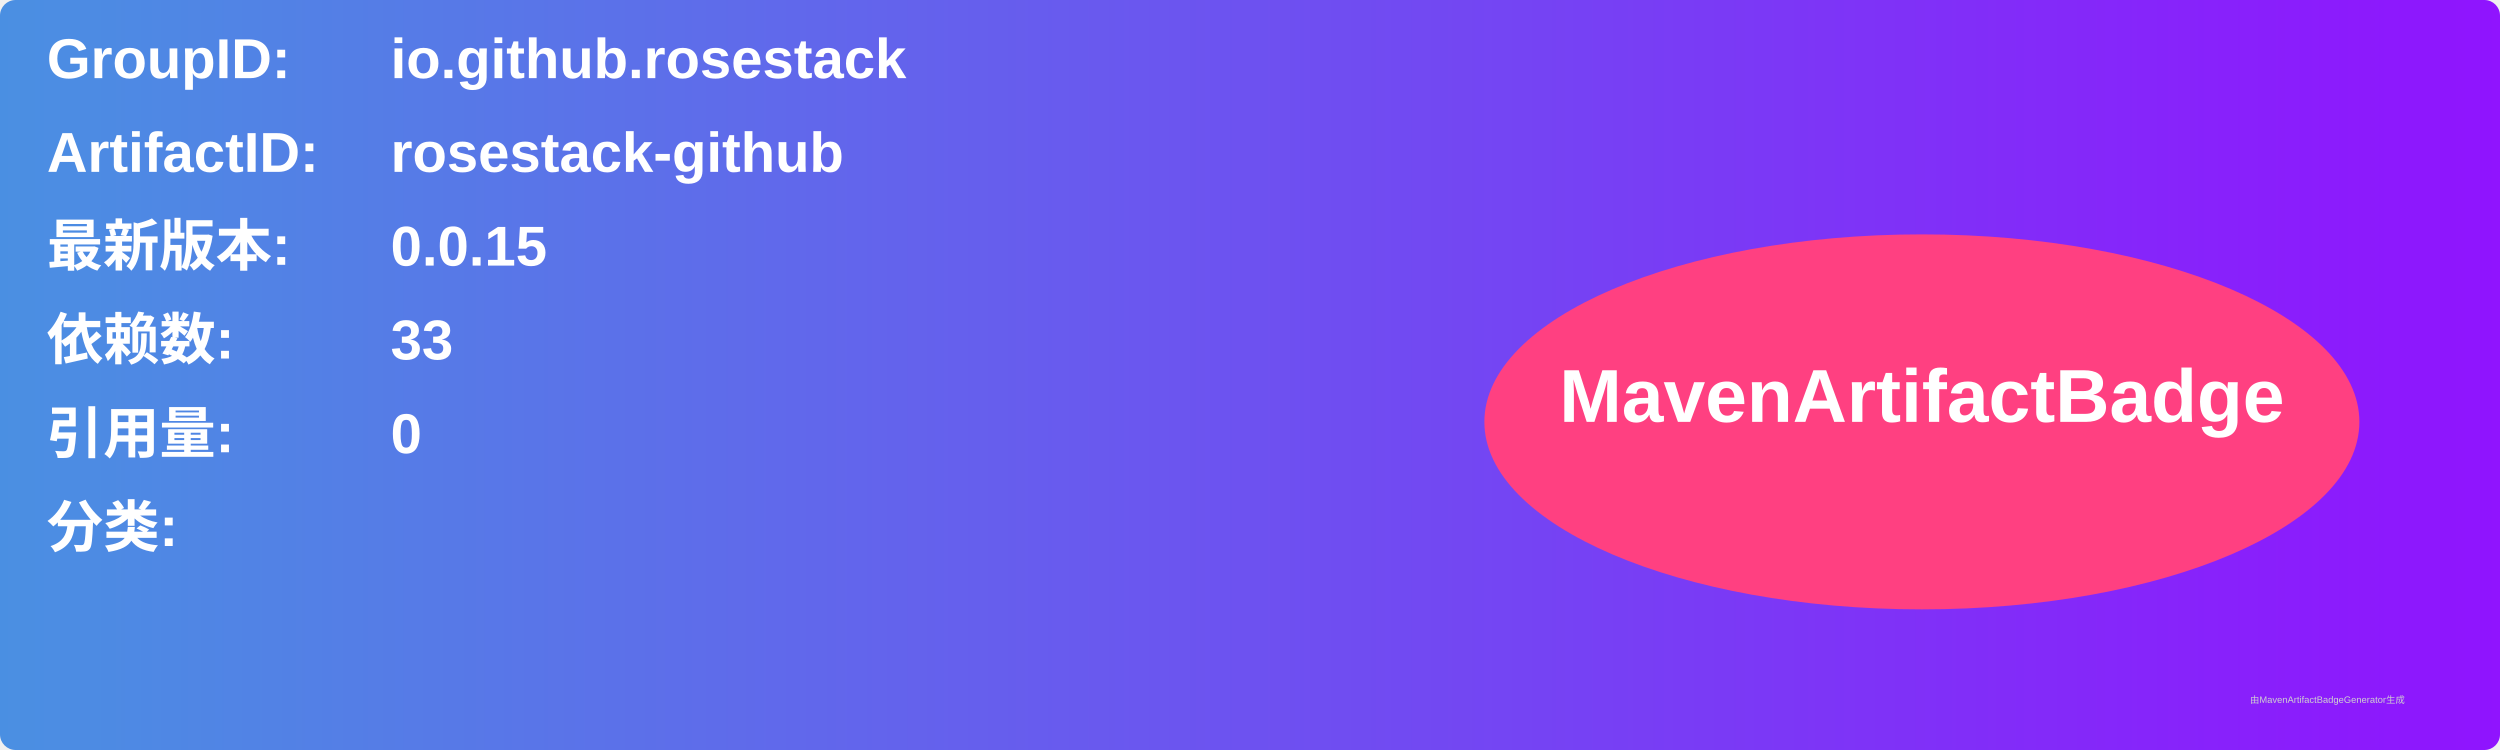
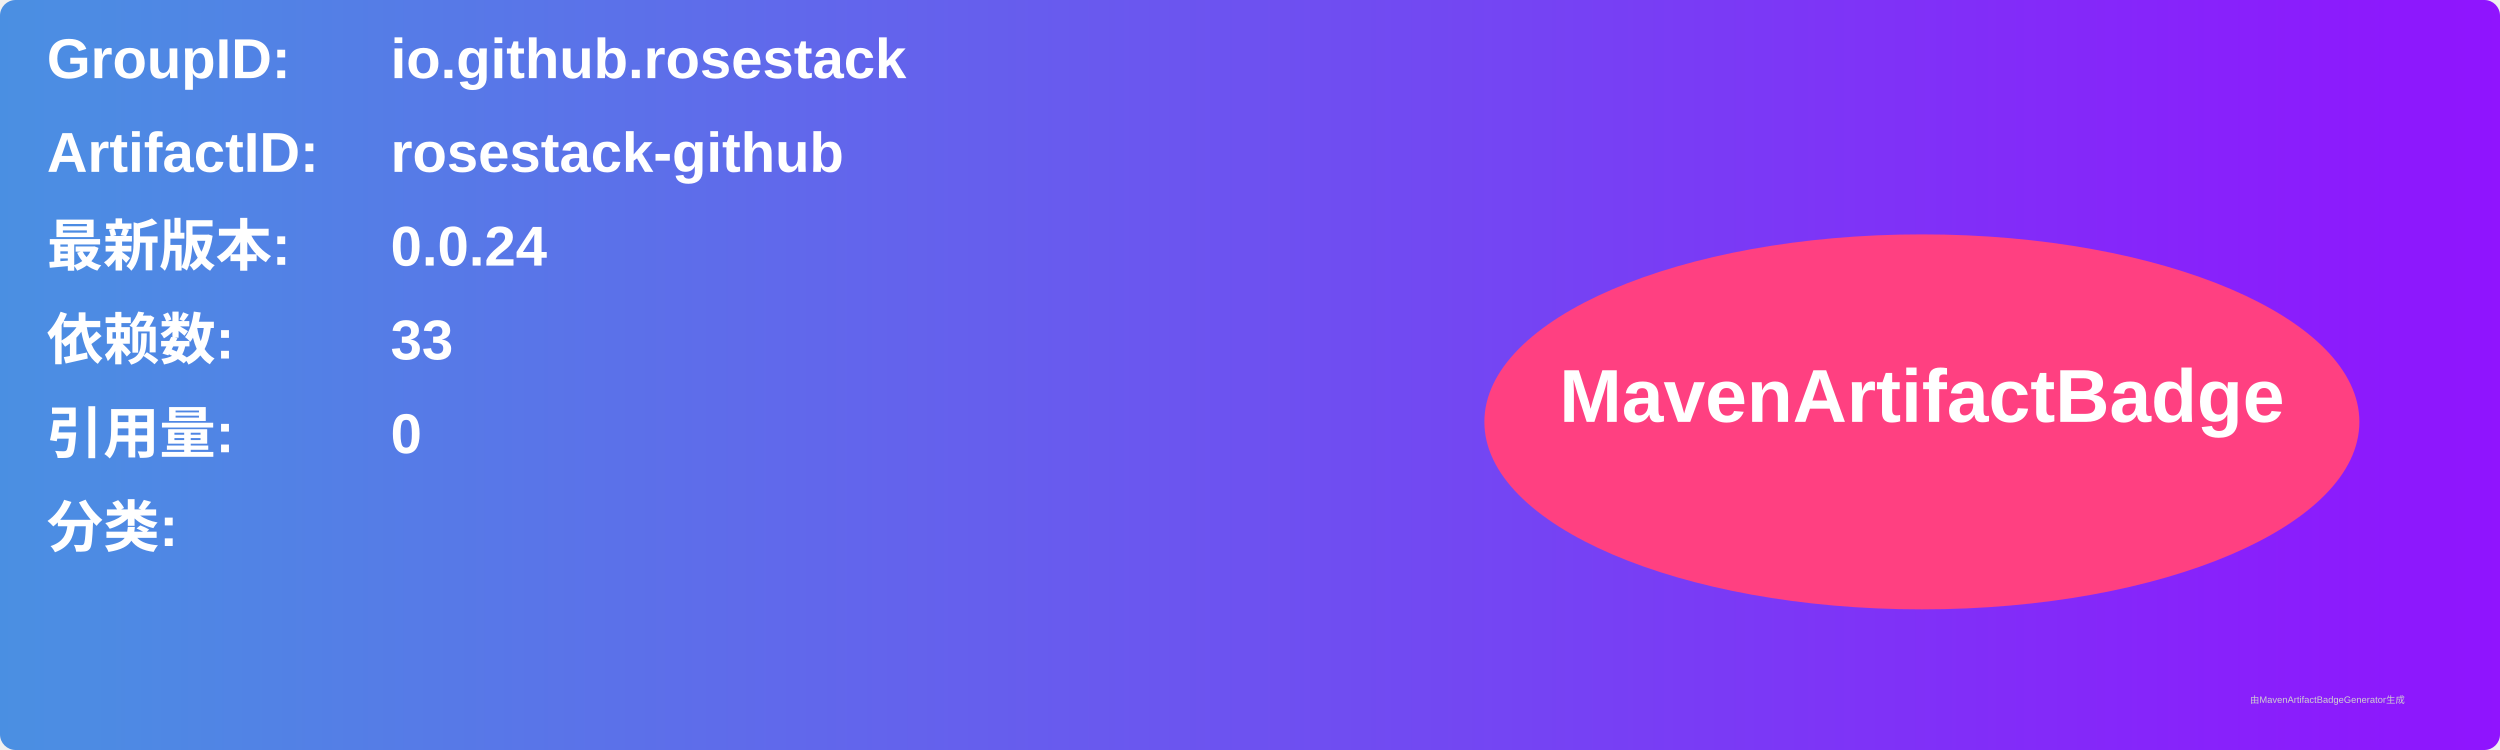
<svg xmlns="http://www.w3.org/2000/svg" width="800" height="240" viewBox="0 0 800 240">
  <linearGradient id="grad" x1="0%" y1="0%" x2="100%" y2="0%">
    <stop offset="0%" stop-color="#4a90e2" />
    <stop offset="100%" stop-color="#9013fe" />
  </linearGradient>
  <rect width="100%" height="100%" rx="5" ry="5" fill="url(#grad)" />
  <g transform="translate(15, 15)">
    <text x="0" y="10" font-family="Arial" font-size="18" fill="white" font-weight="bold" width="260">GroupID:</text>
    <text x="110" y="10" font-family="Arial" font-size="18" fill="white" font-weight="bold" width="460">io.github.rosestack</text>
    <text x="0" y="40" font-family="Arial" font-size="18" fill="white" font-weight="bold" width="260">ArtifactID:</text>
    <text x="110" y="40" font-family="Arial" font-size="18" fill="white" font-weight="bold" width="460">rosestack-github</text>
    <text x="0" y="70" font-family="Arial" font-size="18" fill="white" font-weight="bold">最新版本:</text>
    <text x="110" y="70" font-family="Arial" font-size="18" fill="white" font-weight="bold">
-       <tspan font-weight="bold">0.0.15</tspan>
+       <tspan font-weight="bold">0.0.24</tspan>
    </text>
    <text x="0" y="100" font-family="Arial" font-size="18" fill="white" font-weight="bold">依赖数: </text>
    <text x="110" y="100" font-family="Arial" font-size="18" fill="white">
      <tspan font-weight="bold">33</tspan>
    </text>
    <text x="0" y="130" font-family="Arial" font-size="18" fill="white" font-weight="bold">引用量: </text>
    <text x="110" y="130" font-family="Arial" font-size="18" fill="white">
      <tspan font-weight="bold">0</tspan>
    </text>
    <text x="0" y="160" font-family="Arial" font-size="18" fill="white" font-weight="bold">分类:</text>
    <text x="10" y="190" font-family="Arial" font-size="10" fill="white">
      <tspan font-weight="bold" />
    </text>
    <ellipse cx="600" cy="120" rx="140" ry="60" fill="#ff4081" />
    <text x="600" y="120" text-anchor="middle" font-family="Arial" font-size="24" fill="white" font-weight="bold">MavenArtifactBadge</text>
  </g>
  <text x="720" y="225" font-family="Arial" font-size="3" fill="#d0d0d0">由MavenArtifactBadgeGenerator生成</text>
</svg>
